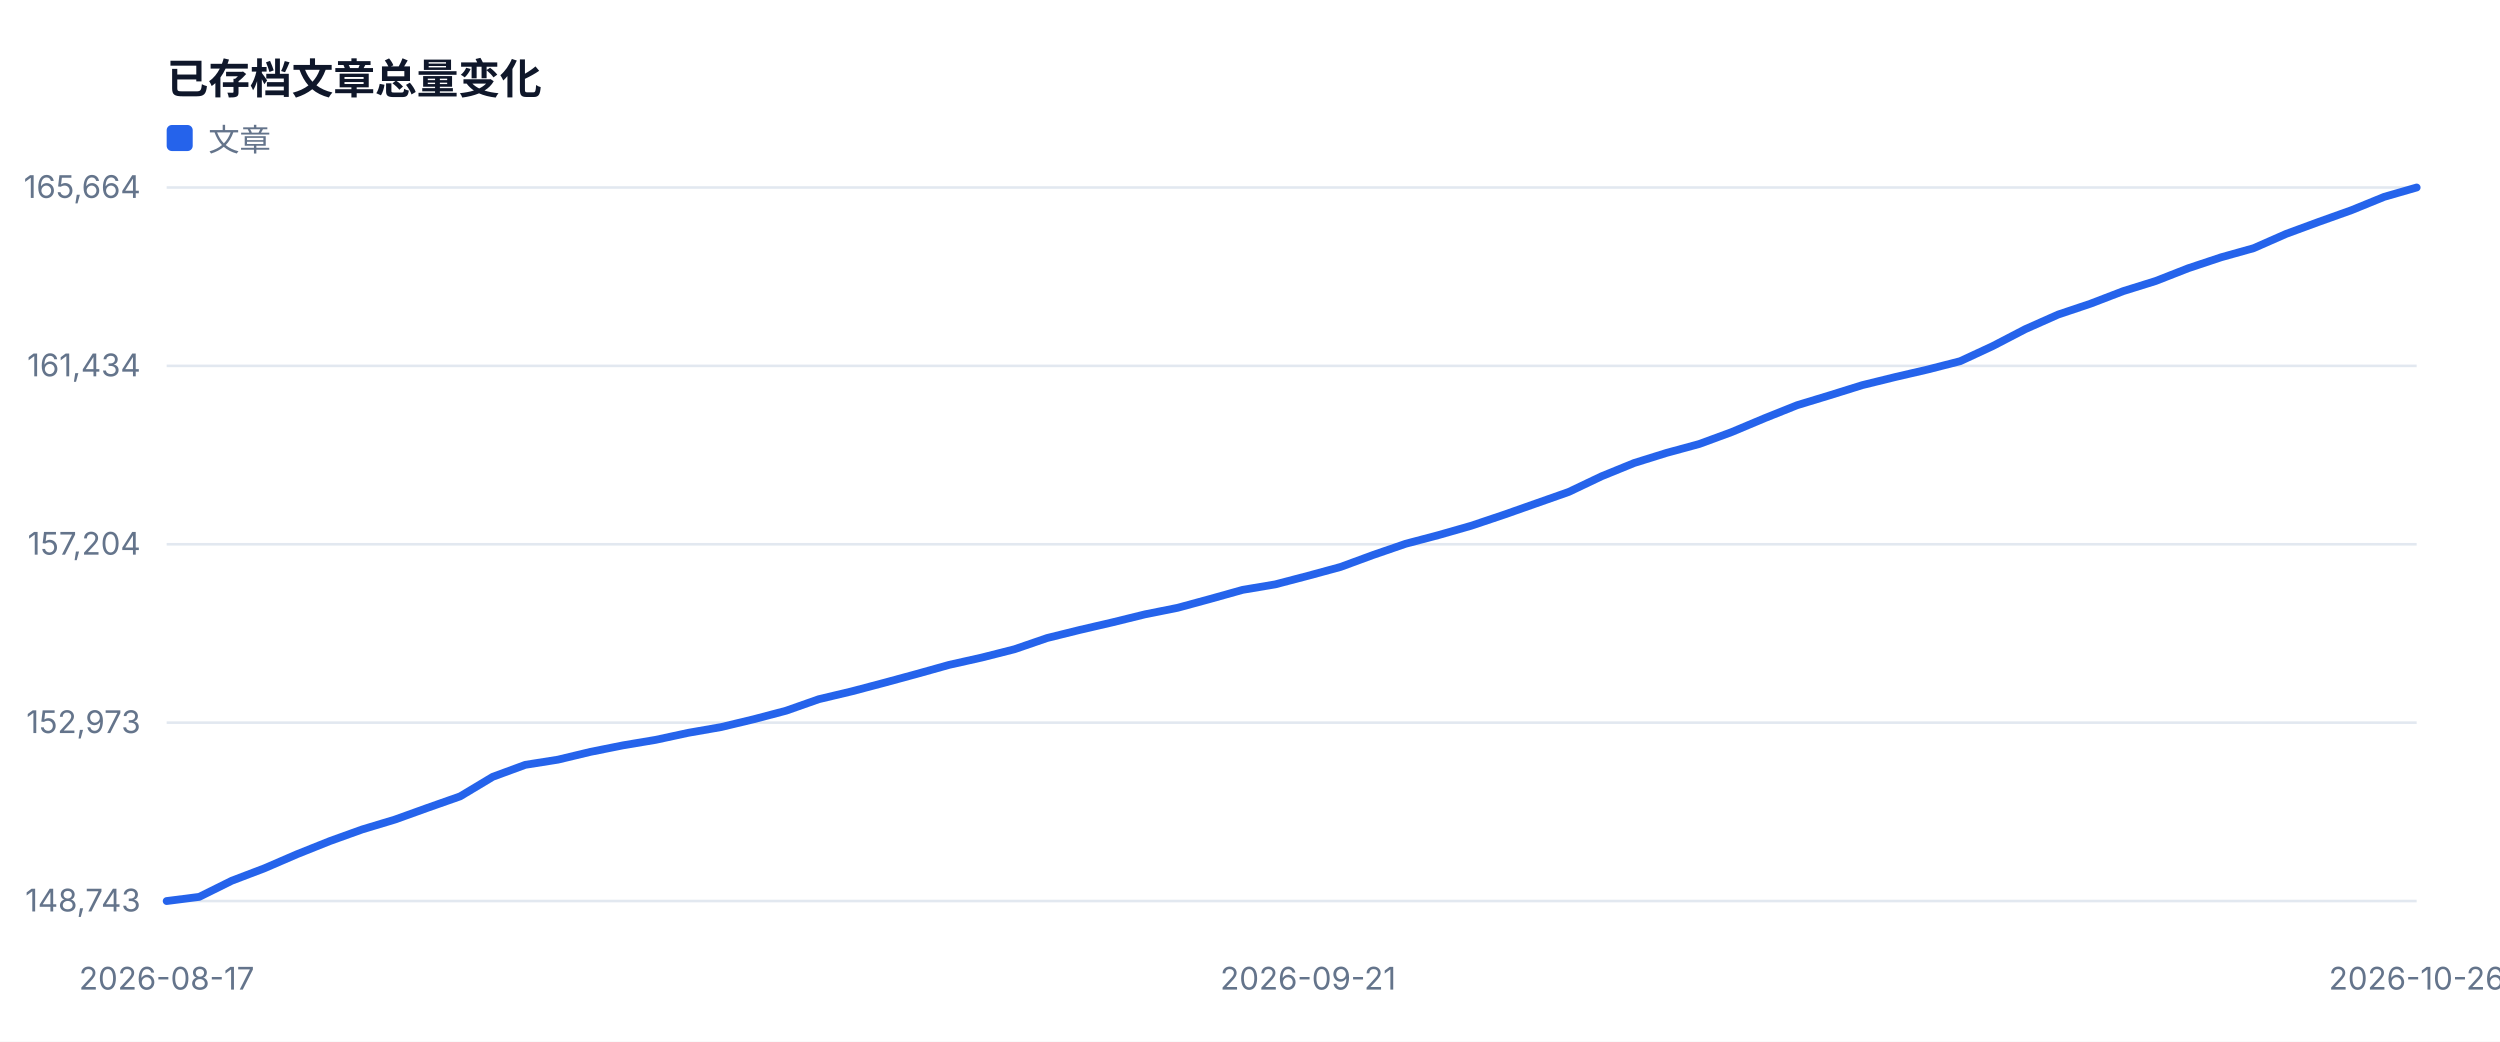
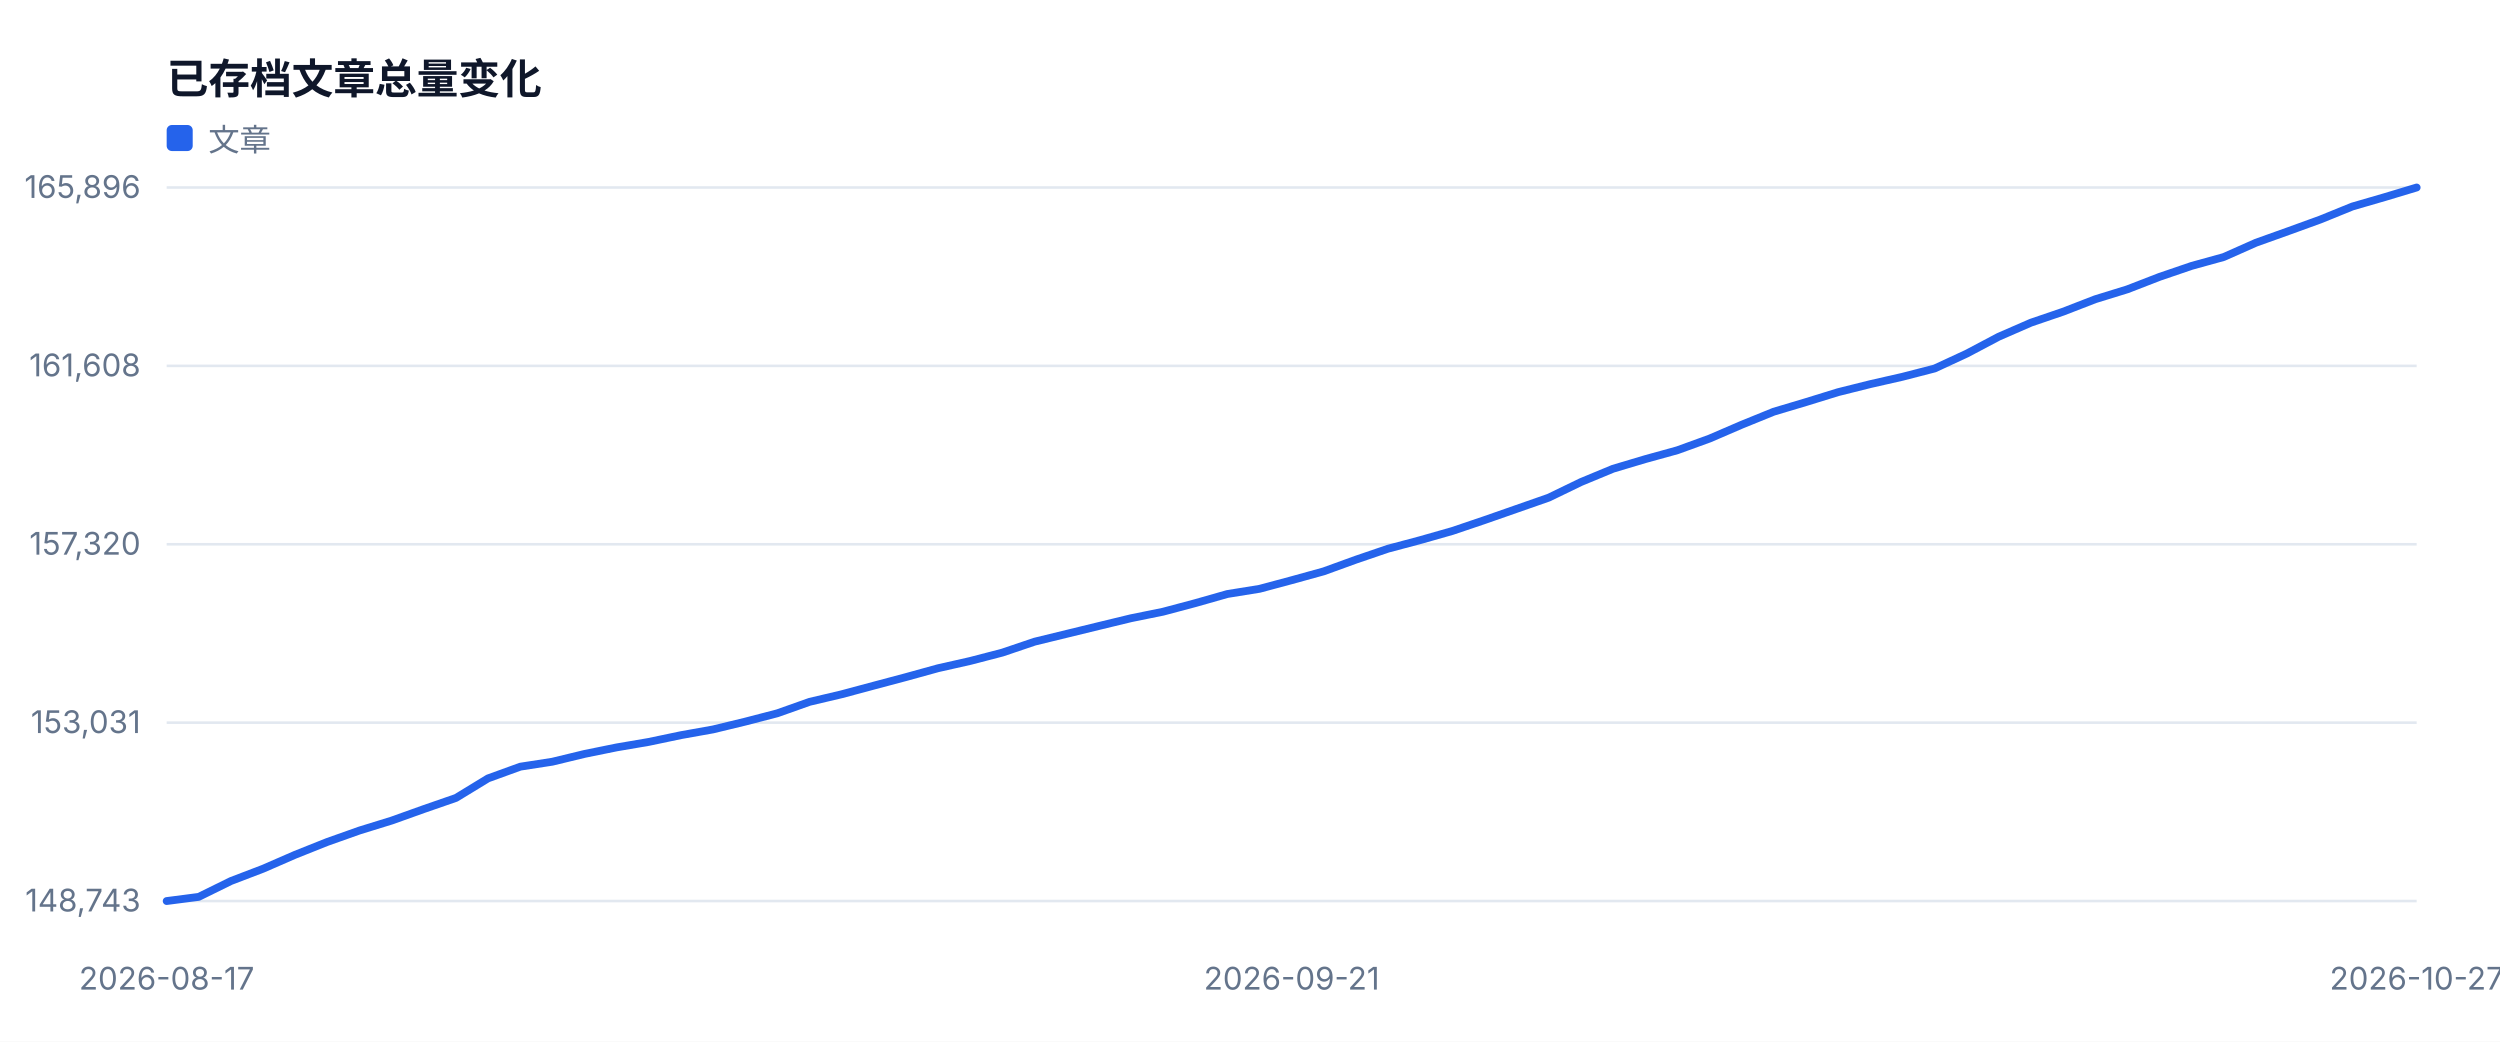
<svg xmlns="http://www.w3.org/2000/svg" width="960" height="400" viewBox="0 0 960 400" role="img">
  <style>text{font-family:-apple-system,BlinkMacSystemFont,'Segoe UI',sans-serif;fill:#334155}.muted{fill:#64748b;font-size:12px}.value{fill:#0f172a;font-size:28px;font-weight:700}.title{fill:#0f172a;font-size:16px;font-weight:700}</style>
  <rect width="100%" height="100%" fill="#ffffff" />
  <text x="64" y="36" class="title">已存档文章总量变化</text>
  <line x1="64" y1="346.0" x2="928" y2="346.0" stroke="#e2e8f0" />
  <text x="54" y="350.0" text-anchor="end" class="muted">148,743</text>
  <line x1="64" y1="277.5" x2="928" y2="277.5" stroke="#e2e8f0" />
-   <text x="54" y="281.5" text-anchor="end" class="muted">152,973</text>
+   <text x="54" y="281.5" text-anchor="end" class="muted">153,031</text>
  <line x1="64" y1="209.0" x2="928" y2="209.0" stroke="#e2e8f0" />
-   <text x="54" y="213.0" text-anchor="end" class="muted">157,204</text>
+   <text x="54" y="213.0" text-anchor="end" class="muted">157,320</text>
  <line x1="64" y1="140.5" x2="928" y2="140.5" stroke="#e2e8f0" />
-   <text x="54" y="144.5" text-anchor="end" class="muted">161,434</text>
+   <text x="54" y="144.5" text-anchor="end" class="muted">161,608</text>
  <line x1="64" y1="72.0" x2="928" y2="72.0" stroke="#e2e8f0" />
-   <text x="54" y="76.0" text-anchor="end" class="muted">165,664</text>
+   <text x="54" y="76.0" text-anchor="end" class="muted">165,896</text>
  <text x="64.0" y="380" text-anchor="middle" class="muted">2026-08-17</text>
-   <text x="502.3" y="380" text-anchor="middle" class="muted">2026-09-21</text>
-   <text x="928.0" y="380" text-anchor="middle" class="muted">2026-10-26</text>
-   <polyline fill="none" stroke="#2563eb" stroke-width="3" stroke-linejoin="round" stroke-linecap="round" points="64.0,346.0 76.5,344.4 89.0,338.2 101.6,333.4 114.1,328.0 126.6,323.0 139.1,318.5 151.7,314.7 164.2,310.2 176.7,305.8 189.2,298.3 201.7,293.7 214.3,291.7 226.8,288.7 239.3,286.2 251.8,284.1 264.3,281.4 276.9,279.2 289.4,276.2 301.9,272.9 314.4,268.5 327.0,265.5 339.5,262.2 352.0,258.8 364.5,255.3 377.0,252.5 389.6,249.3 402.1,245.0 414.6,241.9 427.1,239.0 439.7,235.9 452.2,233.4 464.7,230.0 477.2,226.5 489.7,224.4 502.3,221.1 514.8,217.7 527.3,213.1 539.8,208.8 552.3,205.5 564.9,201.9 577.4,197.7 589.9,193.3 602.4,188.9 615.0,182.9 627.5,177.8 640.0,173.9 652.5,170.5 665.0,165.9 677.6,160.6 690.1,155.6 702.6,151.8 715.1,147.9 727.7,144.8 740.2,141.9 752.7,138.7 765.2,132.9 777.7,126.4 790.3,120.8 802.8,116.6 815.3,111.8 827.8,107.9 840.3,103.0 852.9,98.8 865.4,95.3 877.9,89.8 890.4,85.2 903.0,80.7 915.5,75.6 928.0,72.0" />
+   <text x="496.0" y="380" text-anchor="middle" class="muted">2026-09-21</text>
+   <text x="928.0" y="380" text-anchor="middle" class="muted">2026-10-27</text>
+   <polyline fill="none" stroke="#2563eb" stroke-width="3" stroke-linejoin="round" stroke-linecap="round" points="64.0,346.0 76.3,344.4 88.7,338.3 101.0,333.6 113.4,328.2 125.7,323.3 138.1,318.9 150.4,315.1 162.7,310.7 175.1,306.4 187.4,298.9 199.8,294.4 212.1,292.5 224.5,289.5 236.8,287.0 249.1,284.9 261.5,282.3 273.8,280.1 286.2,277.1 298.5,273.9 310.9,269.5 323.2,266.6 335.5,263.3 347.9,260.0 360.2,256.6 372.6,253.8 384.9,250.6 397.3,246.4 409.6,243.4 421.9,240.4 434.3,237.4 446.6,234.9 459.0,231.6 471.3,228.1 483.7,226.1 496.0,222.8 508.3,219.4 520.7,214.9 533.0,210.7 545.4,207.4 557.7,203.9 570.1,199.7 582.4,195.4 594.7,191.1 607.1,185.1 619.4,180.0 631.8,176.3 644.1,172.9 656.5,168.4 668.8,163.1 681.1,158.1 693.5,154.4 705.8,150.6 718.2,147.5 730.5,144.7 742.9,141.5 755.2,135.8 767.5,129.3 779.9,123.9 792.2,119.7 804.6,114.9 816.9,111.1 829.3,106.3 841.6,102.1 853.9,98.7 866.3,93.2 878.6,88.8 891.0,84.3 903.3,79.3 915.7,75.7 928.0,72.0" />
  <rect x="64" y="48" width="10" height="10" fill="#2563eb" rx="2" />
  <text x="80" y="58" class="muted">文章</text>
</svg>
